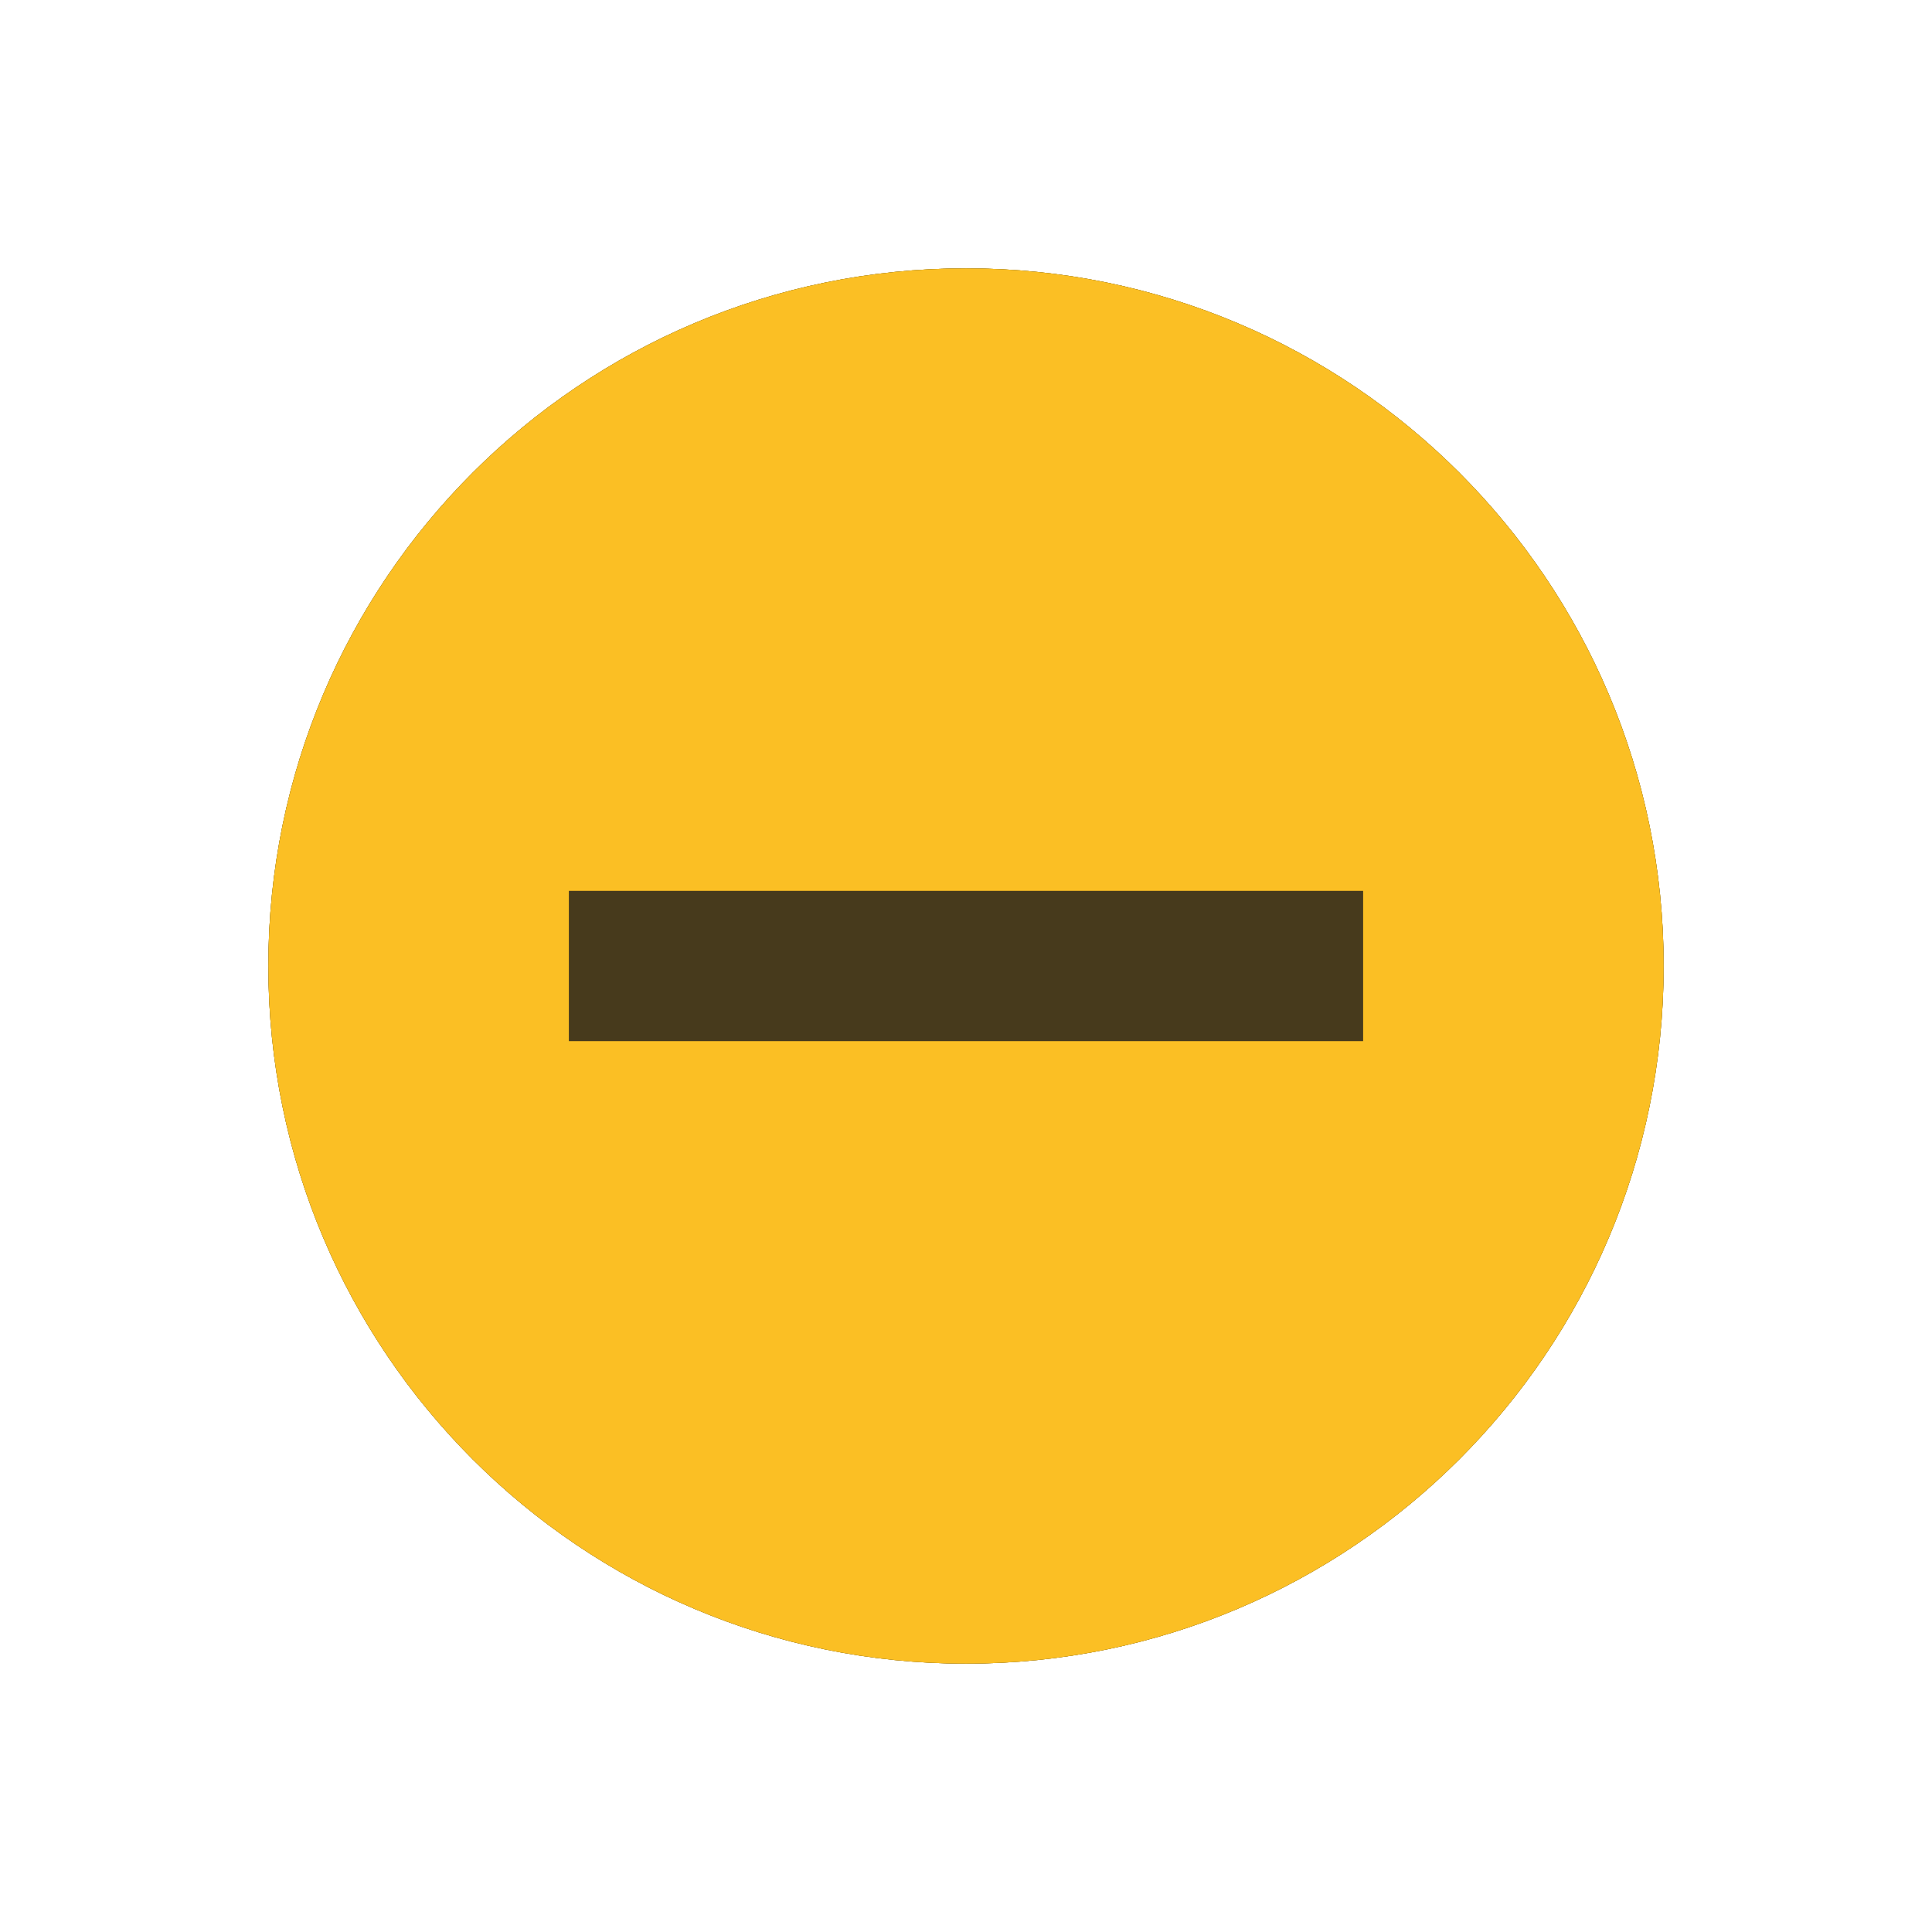
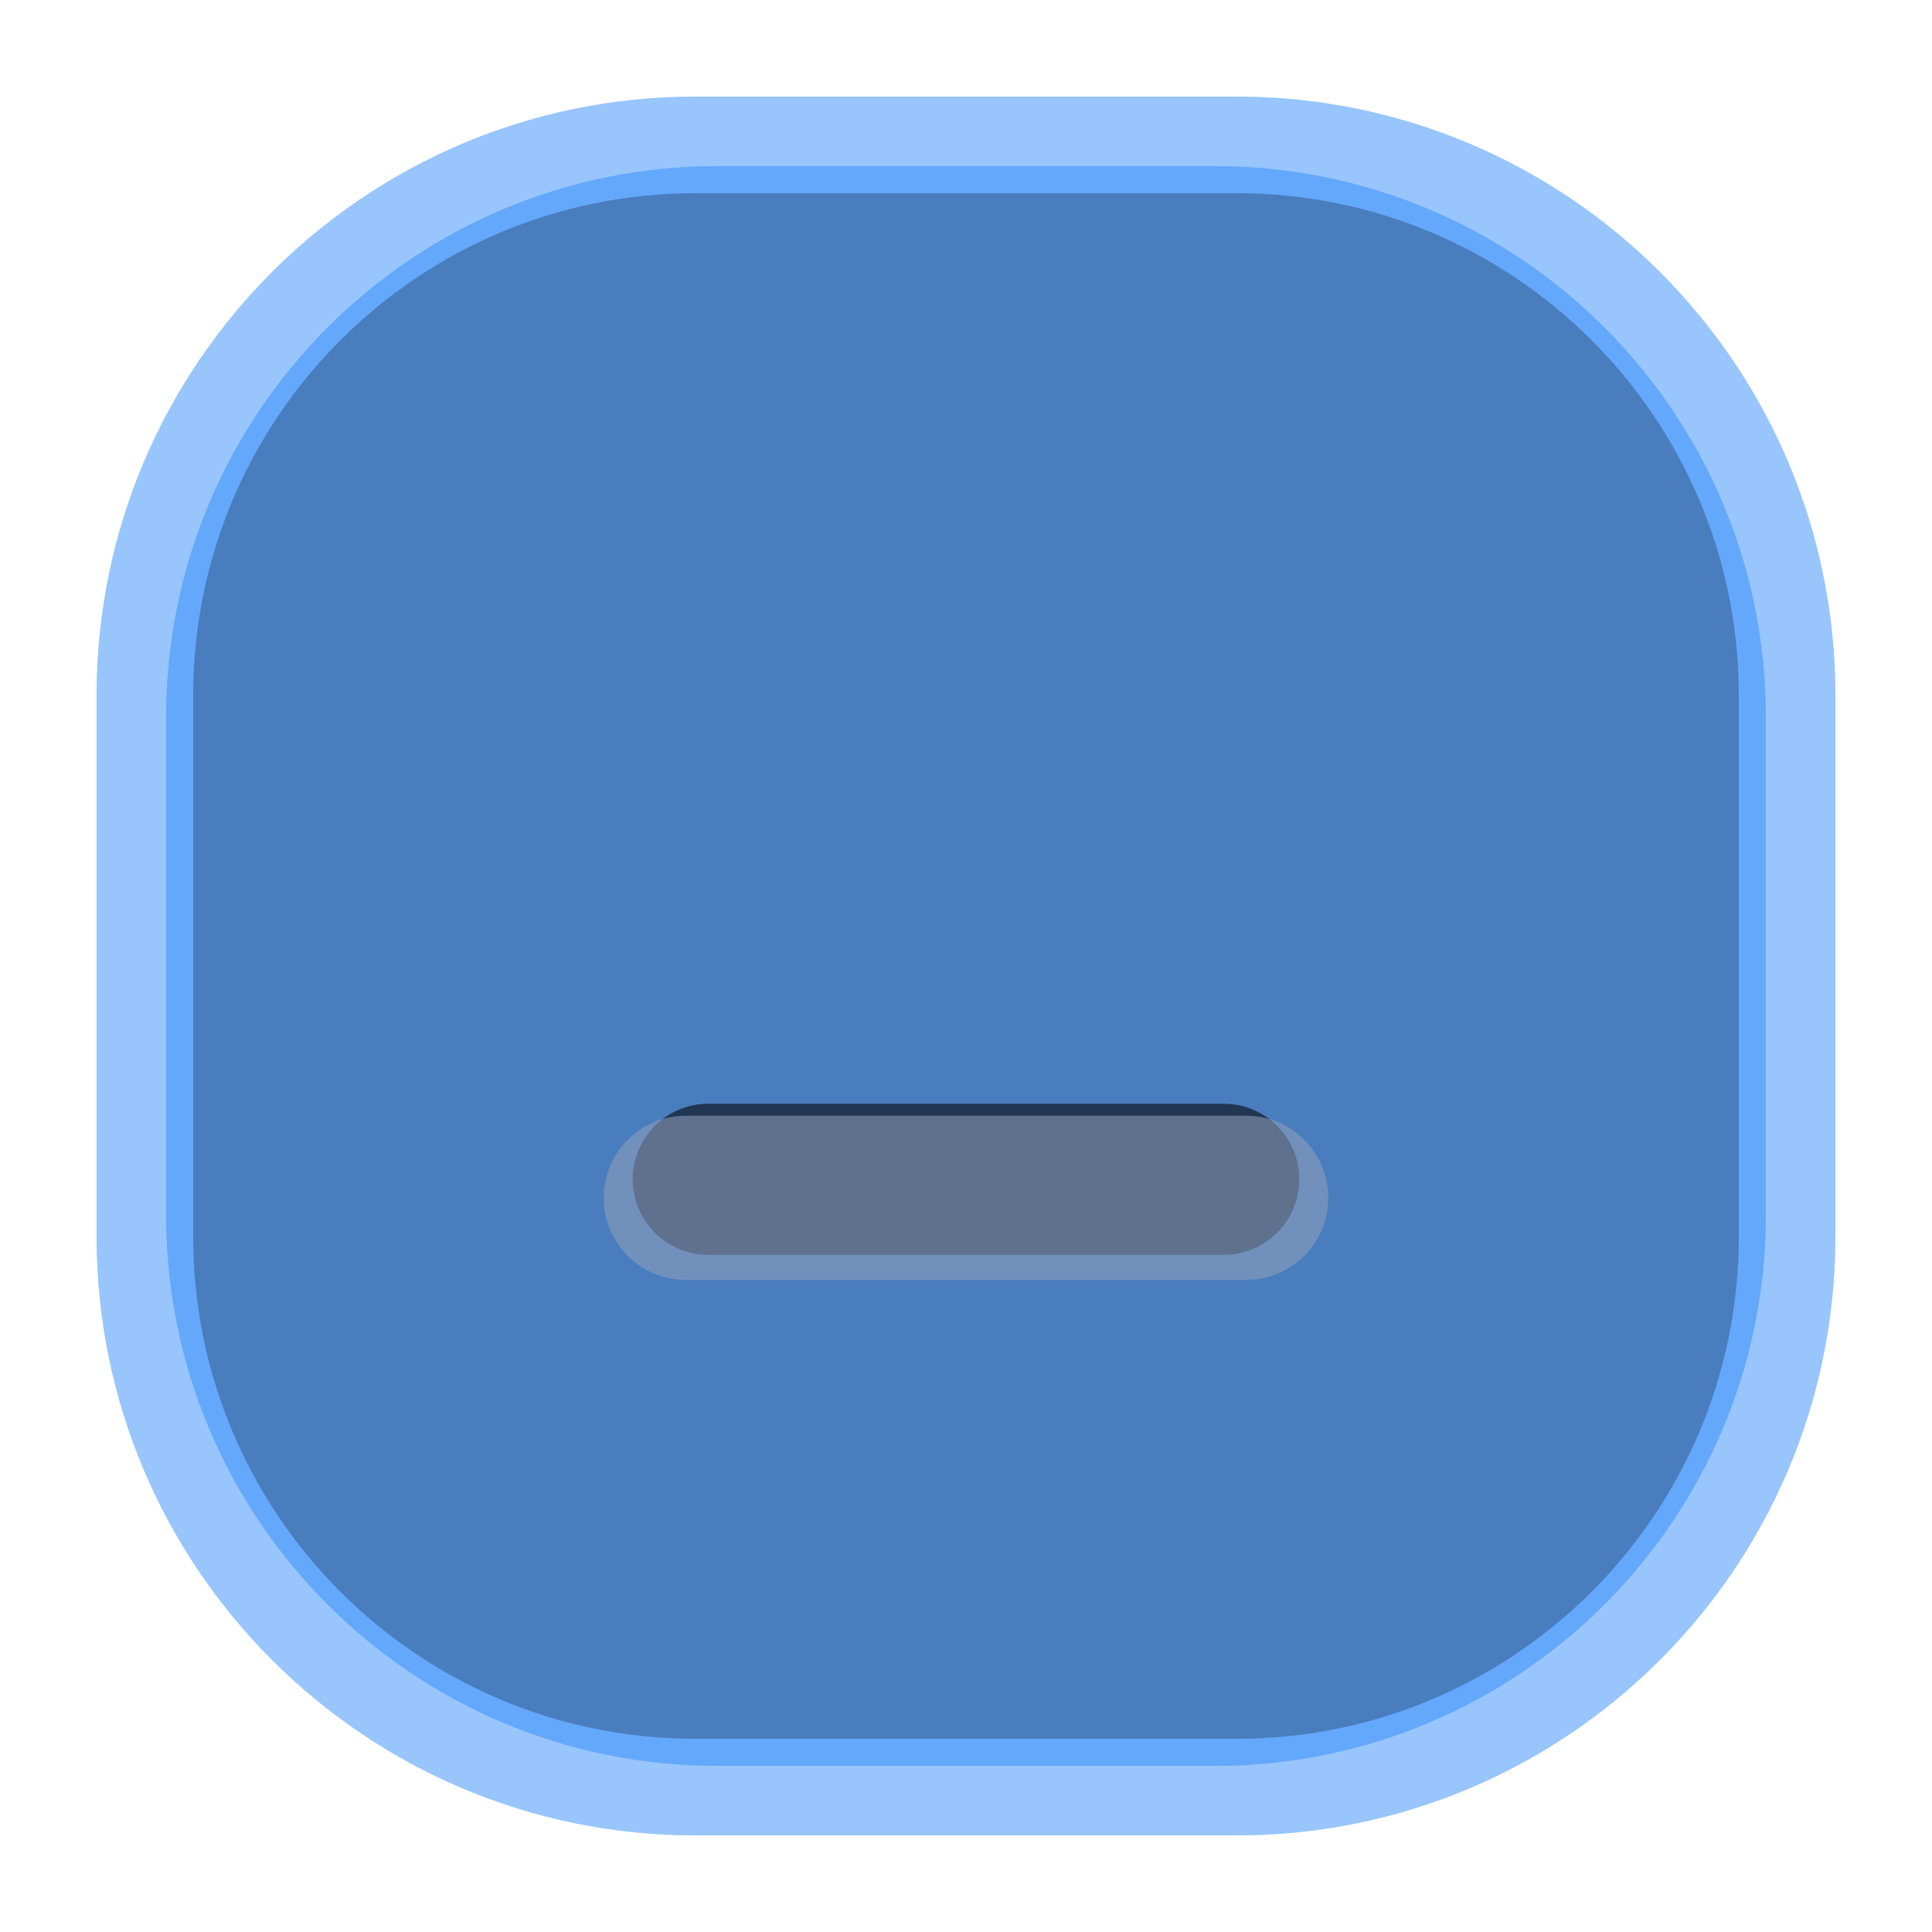
- <svg xmlns="http://www.w3.org/2000/svg" width="18" height="18" viewBox="0 0 18 18">
+ <svg xmlns="http://www.w3.org/2000/svg" width="20" height="20" viewBox="0 0 20 20">
  <g id="active-center">
-     <circle cx="9.0" cy="9.0" r="6.5" fill="#FBBF24" fill-opacity="1.0" />
+     <rect x="1" y="1" width="18" height="18" rx="6.2" fill="#60A5FA" fill-opacity="0.125" />
+     <rect x="2" y="2" width="16" height="16" rx="5.2" fill="#172236" fill-opacity="0.160" />
+     <g opacity="0.840">
+       <rect x="6.25" y="11.55" width="7.5" height="1.7" rx=".85" fill="#ECF2FB" />
+     </g>
+   </g>
+   <g id="inactive-center">
+     <rect x="1" y="1" width="18" height="18" rx="6.2" fill="#60A5FA" fill-opacity="0.078" />
+     <rect x="2" y="2" width="16" height="16" rx="5.2" fill="#172236" fill-opacity="0.100" />
+     <g opacity="0.580">
+       <rect x="6.25" y="11.55" width="7.5" height="1.7" rx=".85" fill="#9AAAC2" />
+     </g>
  </g>
  <g id="hover-center">
-     <circle cx="9.0" cy="9.0" r="6.5" fill="#FBBF24" fill-opacity="1.0" />
-     <rect x="5.3" y="8.3" width="7.4" height="1.4" fill="#473A1C" />
-   </g>
-   <g id="pressed-center">
-     <circle cx="9.0" cy="9.0" r="6.5" fill="#FBBF24" fill-opacity="0.72" />
-     <rect x="5.3" y="8.3" width="7.4" height="1.4" fill="#473A1C" />
-   </g>
-   <g id="inactive-center">
-     <circle cx="9.0" cy="9.0" r="6.5" fill="#2C3D5A" fill-opacity="1.0" />
+     <rect x="1" y="1" width="18" height="18" rx="6.2" fill="#60A5FA" fill-opacity="0.265" />
+     <rect x="2" y="2" width="16" height="16" rx="5.2" fill="#60A5FA" fill-opacity="0.340" />
+     <g opacity="1.000">
+       <rect x="6.25" y="11.55" width="7.5" height="1.7" rx=".85" fill="#60A5FA" />
+     </g>
  </g>
  <g id="hover-inactive-center">
-     <circle cx="9.0" cy="9.0" r="6.5" fill="#FBBF24" fill-opacity="1.0" />
-     <rect x="5.3" y="8.3" width="7.4" height="1.4" fill="#473A1C" />
+     <rect x="1" y="1" width="18" height="18" rx="6.2" fill="#60A5FA" fill-opacity="0.203" />
+     <rect x="2" y="2" width="16" height="16" rx="5.2" fill="#60A5FA" fill-opacity="0.260" />
+     <g opacity="0.780">
+       <rect x="6.25" y="11.55" width="7.5" height="1.7" rx=".85" fill="#60A5FA" />
+     </g>
+   </g>
+   <g id="pressed-center" transform="translate(10 10) scale(.92) translate(-10 -10)">
+     <rect x="1" y="1" width="18" height="18" rx="6.2" fill="#60A5FA" fill-opacity="0.718" />
+     <rect x="2" y="2" width="16" height="16" rx="5.2" fill="#60A5FA" fill-opacity="0.920" />
+     <g opacity="1.000">
+       <rect x="6.25" y="11.55" width="7.5" height="1.7" rx=".85" fill="#0E1524" />
+     </g>
+   </g>
+   <g id="pressed-inactive-center" transform="translate(10 10) scale(.92) translate(-10 -10)">
+     <rect x="1" y="1" width="18" height="18" rx="6.2" fill="#60A5FA" fill-opacity="0.718" />
+     <rect x="2" y="2" width="16" height="16" rx="5.2" fill="#60A5FA" fill-opacity="0.920" />
+     <g opacity="1.000">
+       <rect x="6.25" y="11.55" width="7.5" height="1.7" rx=".85" fill="#0E1524" />
+     </g>
+   </g>
+   <g id="deactivated-center">
+     <rect x="1" y="1" width="18" height="18" rx="6.2" fill="#60A5FA" fill-opacity="0.140" />
+     <rect x="2" y="2" width="16" height="16" rx="5.2" fill="#172236" fill-opacity="0.180" />
+     <g opacity="0.340">
+       <rect x="6.25" y="11.55" width="7.5" height="1.7" rx=".85" fill="#9AAAC2" />
+     </g>
+   </g>
+   <g id="deactivated-inactive-center">
+     <rect x="1" y="1" width="18" height="18" rx="6.2" fill="#60A5FA" fill-opacity="0.140" />
+     <rect x="2" y="2" width="16" height="16" rx="5.2" fill="#172236" fill-opacity="0.180" />
+     <g opacity="0.340">
+       <rect x="6.25" y="11.55" width="7.5" height="1.7" rx=".85" fill="#9AAAC2" />
+     </g>
  </g>
</svg>
